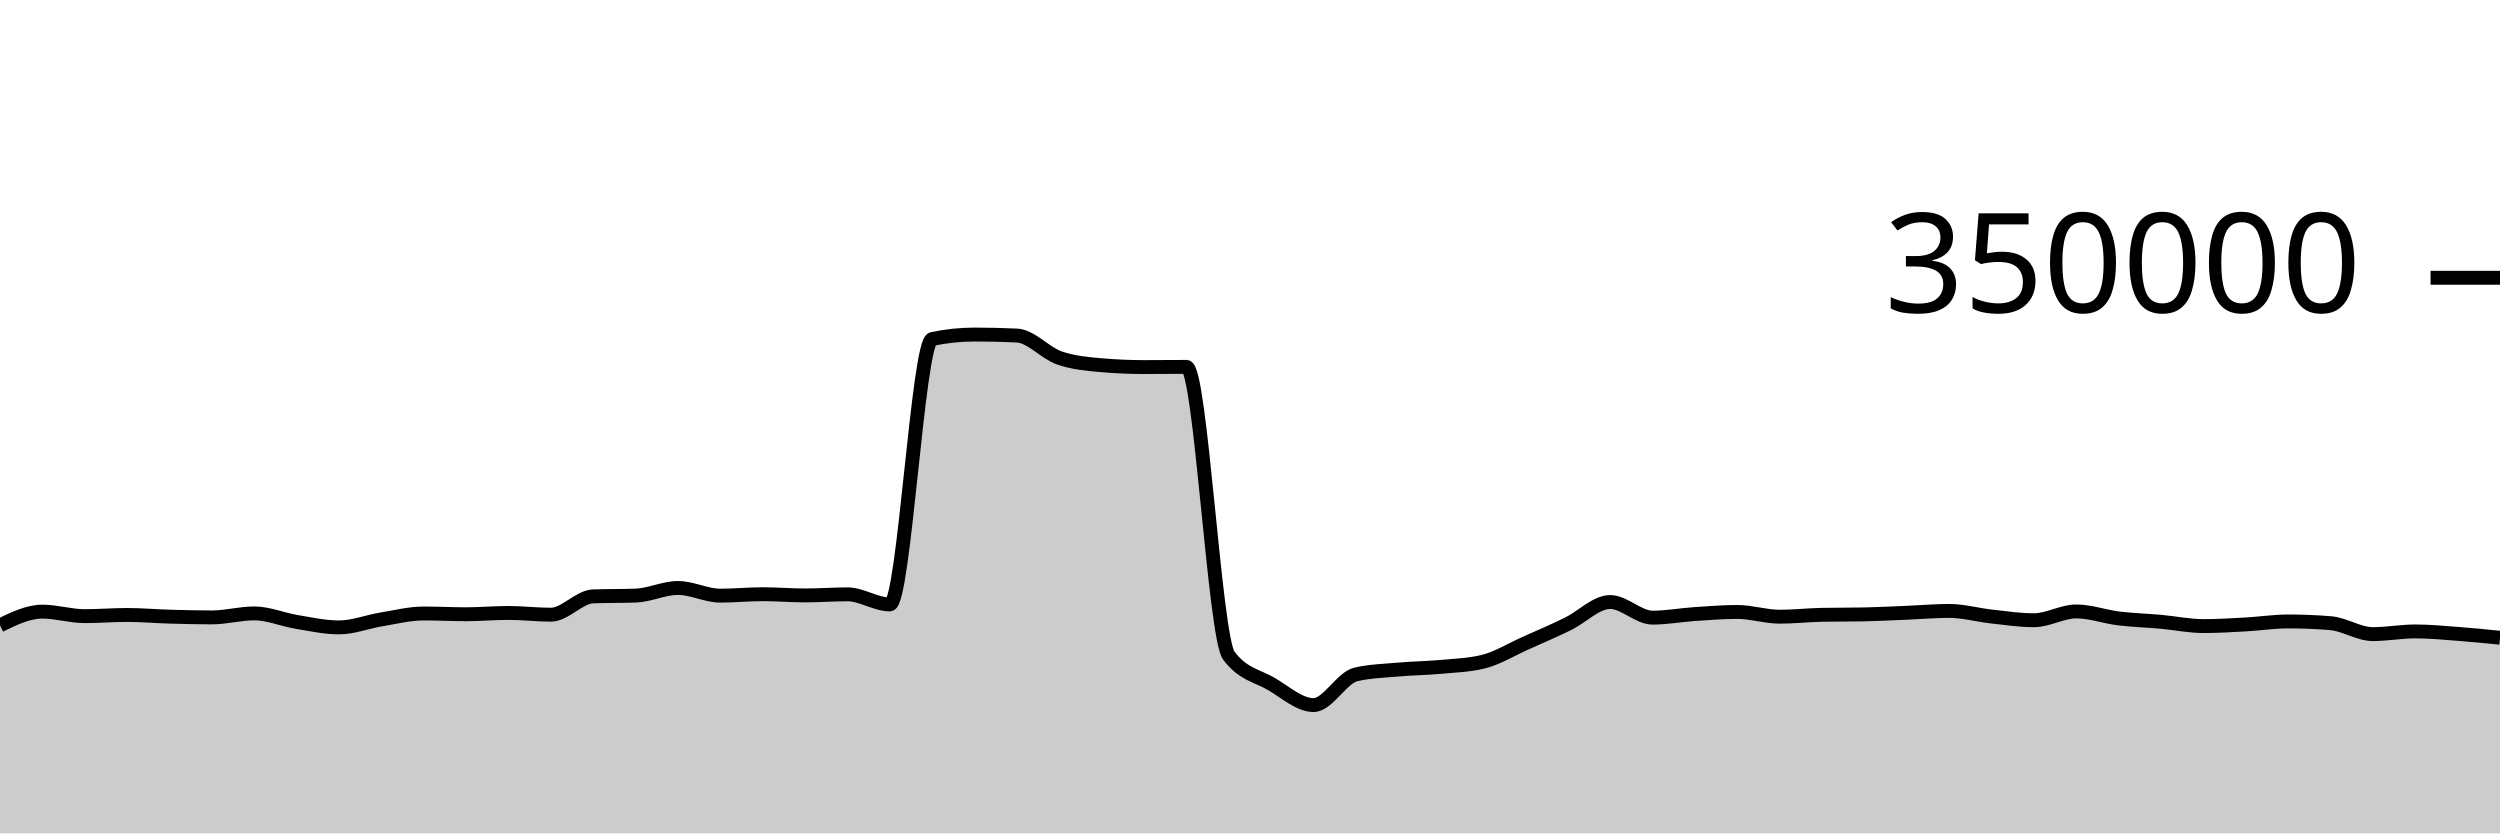
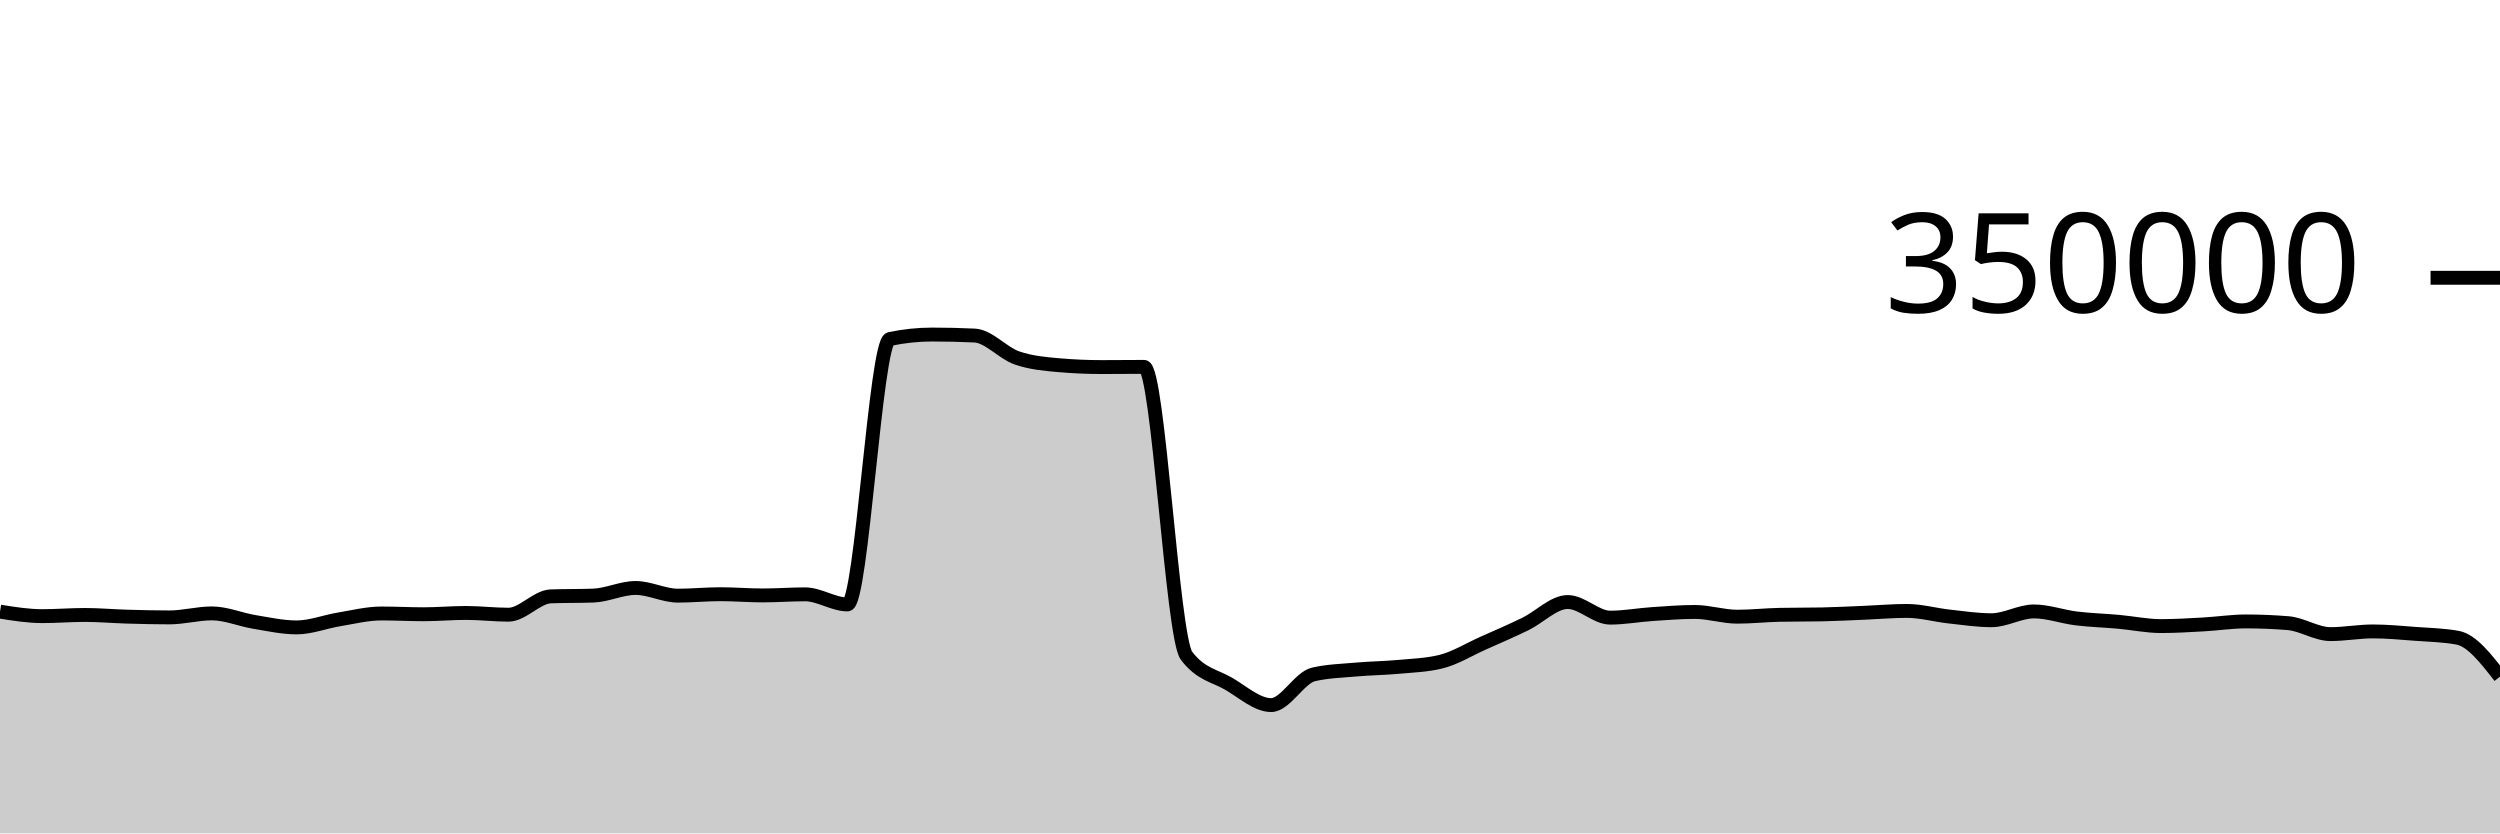
<svg xmlns="http://www.w3.org/2000/svg" viewBox="0 0 180 60">
  <g transform="translate(0,20)">
-     <path class="area" fill="rgba(0, 0, 0, 0.2)" d="M0,25.025C1.017,24.531,2.034,24.037,3.051,24.037C4.068,24.037,5.085,24.362,6.102,24.362C7.119,24.362,8.136,24.277,9.153,24.277C10.169,24.277,11.186,24.369,12.203,24.398C13.22,24.427,14.237,24.453,15.254,24.453C16.271,24.453,17.288,24.164,18.305,24.164C19.322,24.164,20.339,24.609,21.356,24.777C22.373,24.945,23.39,25.173,24.407,25.173C25.424,25.173,26.441,24.764,27.458,24.597C28.475,24.43,29.492,24.171,30.508,24.171C31.525,24.171,32.542,24.226,33.559,24.226C34.576,24.226,35.593,24.132,36.61,24.132C37.627,24.132,38.644,24.258,39.661,24.258C40.678,24.258,41.695,22.974,42.712,22.938C43.729,22.902,44.746,22.92,45.763,22.883C46.78,22.847,47.797,22.334,48.814,22.334C49.831,22.334,50.847,22.887,51.864,22.887C52.881,22.887,53.898,22.783,54.915,22.783C55.932,22.783,56.949,22.871,57.966,22.871C58.983,22.871,60,22.792,61.017,22.792C62.034,22.792,63.051,23.519,64.068,23.519C65.085,23.519,66.102,4.62,67.119,4.407C68.136,4.194,69.153,4.087,70.169,4.087C71.186,4.087,72.203,4.111,73.22,4.159C74.237,4.207,75.254,5.421,76.271,5.771C77.288,6.122,78.305,6.209,79.322,6.297C80.339,6.385,81.356,6.429,82.373,6.429C83.39,6.429,84.407,6.415,85.424,6.415C86.441,6.415,87.458,25.85,88.475,27.205C89.492,28.56,90.508,28.644,91.525,29.237C92.542,29.831,93.559,30.766,94.576,30.766C95.593,30.766,96.61,28.788,97.627,28.556C98.644,28.323,99.661,28.297,100.678,28.207C101.695,28.117,102.712,28.109,103.729,28.015C104.746,27.922,105.763,27.892,106.78,27.645C107.797,27.398,108.814,26.764,109.831,26.311C110.847,25.858,111.864,25.421,112.881,24.926C113.898,24.432,114.915,23.345,115.932,23.345C116.949,23.345,117.966,24.47,118.983,24.47C120,24.47,121.017,24.279,122.034,24.211C123.051,24.143,124.068,24.06,125.085,24.06C126.102,24.06,127.119,24.402,128.136,24.402C129.153,24.402,130.169,24.287,131.186,24.267C132.203,24.246,133.22,24.257,134.237,24.236C135.254,24.216,136.271,24.161,137.288,24.119C138.305,24.078,139.322,23.986,140.339,23.986C141.356,23.986,142.373,24.277,143.39,24.389C144.407,24.501,145.424,24.657,146.441,24.657C147.458,24.657,148.475,24.023,149.492,24.023C150.508,24.023,151.525,24.402,152.542,24.527C153.559,24.651,154.576,24.678,155.593,24.77C156.61,24.862,157.627,25.078,158.644,25.078C159.661,25.078,160.678,25.015,161.695,24.959C162.712,24.903,163.729,24.743,164.746,24.743C165.763,24.743,166.78,24.785,167.797,24.868C168.814,24.952,169.831,25.656,170.847,25.656C171.864,25.656,172.881,25.462,173.898,25.462C174.915,25.462,175.932,25.561,176.949,25.637C177.966,25.713,178.983,25.815,180,25.917L180,40C178.983,40,177.966,40,176.949,40C175.932,40,174.915,40,173.898,40C172.881,40,171.864,40,170.847,40C169.831,40,168.814,40,167.797,40C166.78,40,165.763,40,164.746,40C163.729,40,162.712,40,161.695,40C160.678,40,159.661,40,158.644,40C157.627,40,156.61,40,155.593,40C154.576,40,153.559,40,152.542,40C151.525,40,150.508,40,149.492,40C148.475,40,147.458,40,146.441,40C145.424,40,144.407,40,143.39,40C142.373,40,141.356,40,140.339,40C139.322,40,138.305,40,137.288,40C136.271,40,135.254,40,134.237,40C133.22,40,132.203,40,131.186,40C130.169,40,129.153,40,128.136,40C127.119,40,126.102,40,125.085,40C124.068,40,123.051,40,122.034,40C121.017,40,120,40,118.983,40C117.966,40,116.949,40,115.932,40C114.915,40,113.898,40,112.881,40C111.864,40,110.847,40,109.831,40C108.814,40,107.797,40,106.78,40C105.763,40,104.746,40,103.729,40C102.712,40,101.695,40,100.678,40C99.661,40,98.644,40,97.627,40C96.61,40,95.593,40,94.576,40C93.559,40,92.542,40,91.525,40C90.508,40,89.492,40,88.475,40C87.458,40,86.441,40,85.424,40C84.407,40,83.39,40,82.373,40C81.356,40,80.339,40,79.322,40C78.305,40,77.288,40,76.271,40C75.254,40,74.237,40,73.22,40C72.203,40,71.186,40,70.169,40C69.153,40,68.136,40,67.119,40C66.102,40,65.085,40,64.068,40C63.051,40,62.034,40,61.017,40C60,40,58.983,40,57.966,40C56.949,40,55.932,40,54.915,40C53.898,40,52.881,40,51.864,40C50.847,40,49.831,40,48.814,40C47.797,40,46.78,40,45.763,40C44.746,40,43.729,40,42.712,40C41.695,40,40.678,40,39.661,40C38.644,40,37.627,40,36.61,40C35.593,40,34.576,40,33.559,40C32.542,40,31.525,40,30.508,40C29.492,40,28.475,40,27.458,40C26.441,40,25.424,40,24.407,40C23.39,40,22.373,40,21.356,40C20.339,40,19.322,40,18.305,40C17.288,40,16.271,40,15.254,40C14.237,40,13.22,40,12.203,40C11.186,40,10.169,40,9.153,40C8.136,40,7.119,40,6.102,40C5.085,40,4.068,40,3.051,40C2.034,40,1.017,40,0,40Z" />
-     <path class="line" stroke="black" fill="none" d="M0,25.025C1.017,24.531,2.034,24.037,3.051,24.037C4.068,24.037,5.085,24.362,6.102,24.362C7.119,24.362,8.136,24.277,9.153,24.277C10.169,24.277,11.186,24.369,12.203,24.398C13.22,24.427,14.237,24.453,15.254,24.453C16.271,24.453,17.288,24.164,18.305,24.164C19.322,24.164,20.339,24.609,21.356,24.777C22.373,24.945,23.39,25.173,24.407,25.173C25.424,25.173,26.441,24.764,27.458,24.597C28.475,24.43,29.492,24.171,30.508,24.171C31.525,24.171,32.542,24.226,33.559,24.226C34.576,24.226,35.593,24.132,36.61,24.132C37.627,24.132,38.644,24.258,39.661,24.258C40.678,24.258,41.695,22.974,42.712,22.938C43.729,22.902,44.746,22.92,45.763,22.883C46.78,22.847,47.797,22.334,48.814,22.334C49.831,22.334,50.847,22.887,51.864,22.887C52.881,22.887,53.898,22.783,54.915,22.783C55.932,22.783,56.949,22.871,57.966,22.871C58.983,22.871,60,22.792,61.017,22.792C62.034,22.792,63.051,23.519,64.068,23.519C65.085,23.519,66.102,4.62,67.119,4.407C68.136,4.194,69.153,4.087,70.169,4.087C71.186,4.087,72.203,4.111,73.22,4.159C74.237,4.207,75.254,5.421,76.271,5.771C77.288,6.122,78.305,6.209,79.322,6.297C80.339,6.385,81.356,6.429,82.373,6.429C83.39,6.429,84.407,6.415,85.424,6.415C86.441,6.415,87.458,25.85,88.475,27.205C89.492,28.56,90.508,28.644,91.525,29.237C92.542,29.831,93.559,30.766,94.576,30.766C95.593,30.766,96.61,28.788,97.627,28.556C98.644,28.323,99.661,28.297,100.678,28.207C101.695,28.117,102.712,28.109,103.729,28.015C104.746,27.922,105.763,27.892,106.78,27.645C107.797,27.398,108.814,26.764,109.831,26.311C110.847,25.858,111.864,25.421,112.881,24.926C113.898,24.432,114.915,23.345,115.932,23.345C116.949,23.345,117.966,24.47,118.983,24.47C120,24.47,121.017,24.279,122.034,24.211C123.051,24.143,124.068,24.06,125.085,24.06C126.102,24.06,127.119,24.402,128.136,24.402C129.153,24.402,130.169,24.287,131.186,24.267C132.203,24.246,133.22,24.257,134.237,24.236C135.254,24.216,136.271,24.161,137.288,24.119C138.305,24.078,139.322,23.986,140.339,23.986C141.356,23.986,142.373,24.277,143.39,24.389C144.407,24.501,145.424,24.657,146.441,24.657C147.458,24.657,148.475,24.023,149.492,24.023C150.508,24.023,151.525,24.402,152.542,24.527C153.559,24.651,154.576,24.678,155.593,24.77C156.61,24.862,157.627,25.078,158.644,25.078C159.661,25.078,160.678,25.015,161.695,24.959C162.712,24.903,163.729,24.743,164.746,24.743C165.763,24.743,166.78,24.785,167.797,24.868C168.814,24.952,169.831,25.656,170.847,25.656C171.864,25.656,172.881,25.462,173.898,25.462C174.915,25.462,175.932,25.561,176.949,25.637C177.966,25.713,178.983,25.815,180,25.917" />
+     <path class="area" fill="rgba(0, 0, 0, 0.2)" d="M0,24.037C1.017,24.2,2.034,24.362,3.051,24.362C4.068,24.362,5.085,24.277,6.102,24.277C7.119,24.277,8.136,24.369,9.153,24.398C10.169,24.427,11.186,24.453,12.203,24.453C13.22,24.453,14.237,24.164,15.254,24.164C16.271,24.164,17.288,24.609,18.305,24.777C19.322,24.945,20.339,25.173,21.356,25.173C22.373,25.173,23.39,24.764,24.407,24.597C25.424,24.43,26.441,24.171,27.458,24.171C28.475,24.171,29.492,24.226,30.508,24.226C31.525,24.226,32.542,24.132,33.559,24.132C34.576,24.132,35.593,24.258,36.61,24.258C37.627,24.258,38.644,22.974,39.661,22.938C40.678,22.902,41.695,22.92,42.712,22.883C43.729,22.847,44.746,22.334,45.763,22.334C46.78,22.334,47.797,22.887,48.814,22.887C49.831,22.887,50.847,22.783,51.864,22.783C52.881,22.783,53.898,22.871,54.915,22.871C55.932,22.871,56.949,22.792,57.966,22.792C58.983,22.792,60,23.519,61.017,23.519C62.034,23.519,63.051,4.62,64.068,4.407C65.085,4.194,66.102,4.087,67.119,4.087C68.136,4.087,69.153,4.111,70.169,4.159C71.186,4.207,72.203,5.421,73.22,5.771C74.237,6.122,75.254,6.209,76.271,6.297C77.288,6.385,78.305,6.429,79.322,6.429C80.339,6.429,81.356,6.415,82.373,6.415C83.39,6.415,84.407,25.85,85.424,27.205C86.441,28.56,87.458,28.644,88.475,29.237C89.492,29.831,90.508,30.766,91.525,30.766C92.542,30.766,93.559,28.788,94.576,28.556C95.593,28.323,96.61,28.297,97.627,28.207C98.644,28.117,99.661,28.109,100.678,28.015C101.695,27.922,102.712,27.892,103.729,27.645C104.746,27.398,105.763,26.764,106.78,26.311C107.797,25.858,108.814,25.421,109.831,24.926C110.847,24.432,111.864,23.345,112.881,23.345C113.898,23.345,114.915,24.47,115.932,24.47C116.949,24.47,117.966,24.279,118.983,24.211C120,24.143,121.017,24.06,122.034,24.06C123.051,24.06,124.068,24.402,125.085,24.402C126.102,24.402,127.119,24.287,128.136,24.267C129.153,24.246,130.169,24.257,131.186,24.236C132.203,24.216,133.22,24.161,134.237,24.119C135.254,24.078,136.271,23.986,137.288,23.986C138.305,23.986,139.322,24.277,140.339,24.389C141.356,24.501,142.373,24.657,143.39,24.657C144.407,24.657,145.424,24.023,146.441,24.023C147.458,24.023,148.475,24.402,149.492,24.527C150.508,24.651,151.525,24.678,152.542,24.77C153.559,24.862,154.576,25.078,155.593,25.078C156.61,25.078,157.627,25.015,158.644,24.959C159.661,24.903,160.678,24.743,161.695,24.743C162.712,24.743,163.729,24.785,164.746,24.868C165.763,24.952,166.78,25.656,167.797,25.656C168.814,25.656,169.831,25.462,170.847,25.462C171.864,25.462,172.881,25.561,173.898,25.637C174.915,25.713,175.932,25.731,176.949,25.917C177.966,26.104,178.983,27.412,180,28.72L180,40C178.983,40,177.966,40,176.949,40C175.932,40,174.915,40,173.898,40C172.881,40,171.864,40,170.847,40C169.831,40,168.814,40,167.797,40C166.78,40,165.763,40,164.746,40C163.729,40,162.712,40,161.695,40C160.678,40,159.661,40,158.644,40C157.627,40,156.61,40,155.593,40C154.576,40,153.559,40,152.542,40C151.525,40,150.508,40,149.492,40C148.475,40,147.458,40,146.441,40C145.424,40,144.407,40,143.39,40C142.373,40,141.356,40,140.339,40C139.322,40,138.305,40,137.288,40C136.271,40,135.254,40,134.237,40C133.22,40,132.203,40,131.186,40C130.169,40,129.153,40,128.136,40C127.119,40,126.102,40,125.085,40C124.068,40,123.051,40,122.034,40C121.017,40,120,40,118.983,40C117.966,40,116.949,40,115.932,40C114.915,40,113.898,40,112.881,40C111.864,40,110.847,40,109.831,40C108.814,40,107.797,40,106.78,40C105.763,40,104.746,40,103.729,40C102.712,40,101.695,40,100.678,40C99.661,40,98.644,40,97.627,40C96.61,40,95.593,40,94.576,40C93.559,40,92.542,40,91.525,40C90.508,40,89.492,40,88.475,40C87.458,40,86.441,40,85.424,40C84.407,40,83.39,40,82.373,40C81.356,40,80.339,40,79.322,40C78.305,40,77.288,40,76.271,40C75.254,40,74.237,40,73.22,40C72.203,40,71.186,40,70.169,40C69.153,40,68.136,40,67.119,40C66.102,40,65.085,40,64.068,40C63.051,40,62.034,40,61.017,40C60,40,58.983,40,57.966,40C56.949,40,55.932,40,54.915,40C53.898,40,52.881,40,51.864,40C50.847,40,49.831,40,48.814,40C47.797,40,46.78,40,45.763,40C44.746,40,43.729,40,42.712,40C41.695,40,40.678,40,39.661,40C38.644,40,37.627,40,36.61,40C35.593,40,34.576,40,33.559,40C32.542,40,31.525,40,30.508,40C29.492,40,28.475,40,27.458,40C26.441,40,25.424,40,24.407,40C23.39,40,22.373,40,21.356,40C20.339,40,19.322,40,18.305,40C17.288,40,16.271,40,15.254,40C14.237,40,13.22,40,12.203,40C11.186,40,10.169,40,9.153,40C8.136,40,7.119,40,6.102,40C5.085,40,4.068,40,3.051,40C2.034,40,1.017,40,0,40Z" />
+     <path class="line" stroke="black" fill="none" d="M0,24.037C1.017,24.2,2.034,24.362,3.051,24.362C4.068,24.362,5.085,24.277,6.102,24.277C7.119,24.277,8.136,24.369,9.153,24.398C10.169,24.427,11.186,24.453,12.203,24.453C13.22,24.453,14.237,24.164,15.254,24.164C16.271,24.164,17.288,24.609,18.305,24.777C19.322,24.945,20.339,25.173,21.356,25.173C22.373,25.173,23.39,24.764,24.407,24.597C25.424,24.43,26.441,24.171,27.458,24.171C28.475,24.171,29.492,24.226,30.508,24.226C31.525,24.226,32.542,24.132,33.559,24.132C34.576,24.132,35.593,24.258,36.61,24.258C37.627,24.258,38.644,22.974,39.661,22.938C40.678,22.902,41.695,22.92,42.712,22.883C43.729,22.847,44.746,22.334,45.763,22.334C46.78,22.334,47.797,22.887,48.814,22.887C49.831,22.887,50.847,22.783,51.864,22.783C52.881,22.783,53.898,22.871,54.915,22.871C55.932,22.871,56.949,22.792,57.966,22.792C58.983,22.792,60,23.519,61.017,23.519C62.034,23.519,63.051,4.62,64.068,4.407C65.085,4.194,66.102,4.087,67.119,4.087C68.136,4.087,69.153,4.111,70.169,4.159C71.186,4.207,72.203,5.421,73.22,5.771C74.237,6.122,75.254,6.209,76.271,6.297C77.288,6.385,78.305,6.429,79.322,6.429C80.339,6.429,81.356,6.415,82.373,6.415C83.39,6.415,84.407,25.85,85.424,27.205C86.441,28.56,87.458,28.644,88.475,29.237C89.492,29.831,90.508,30.766,91.525,30.766C92.542,30.766,93.559,28.788,94.576,28.556C95.593,28.323,96.61,28.297,97.627,28.207C98.644,28.117,99.661,28.109,100.678,28.015C101.695,27.922,102.712,27.892,103.729,27.645C104.746,27.398,105.763,26.764,106.78,26.311C107.797,25.858,108.814,25.421,109.831,24.926C110.847,24.432,111.864,23.345,112.881,23.345C113.898,23.345,114.915,24.47,115.932,24.47C116.949,24.47,117.966,24.279,118.983,24.211C120,24.143,121.017,24.06,122.034,24.06C123.051,24.06,124.068,24.402,125.085,24.402C126.102,24.402,127.119,24.287,128.136,24.267C129.153,24.246,130.169,24.257,131.186,24.236C132.203,24.216,133.22,24.161,134.237,24.119C135.254,24.078,136.271,23.986,137.288,23.986C138.305,23.986,139.322,24.277,140.339,24.389C141.356,24.501,142.373,24.657,143.39,24.657C144.407,24.657,145.424,24.023,146.441,24.023C147.458,24.023,148.475,24.402,149.492,24.527C150.508,24.651,151.525,24.678,152.542,24.77C153.559,24.862,154.576,25.078,155.593,25.078C156.61,25.078,157.627,25.015,158.644,24.959C159.661,24.903,160.678,24.743,161.695,24.743C162.712,24.743,163.729,24.785,164.746,24.868C165.763,24.952,166.78,25.656,167.797,25.656C168.814,25.656,169.831,25.462,170.847,25.462C171.864,25.462,172.881,25.561,173.898,25.637C174.915,25.713,175.932,25.731,176.949,25.917C177.966,26.104,178.983,27.412,180,28.72" />
    <path class="axis-ceiling" stroke-width="1" stroke="black" fill="none" d="M175,0L180,0" />
    <text class="axis-ceiling-label" font-family="sans-serif" text-anchor="end" font-size="10px" x="170" y="2.5">350000</text>
  </g>
</svg>
